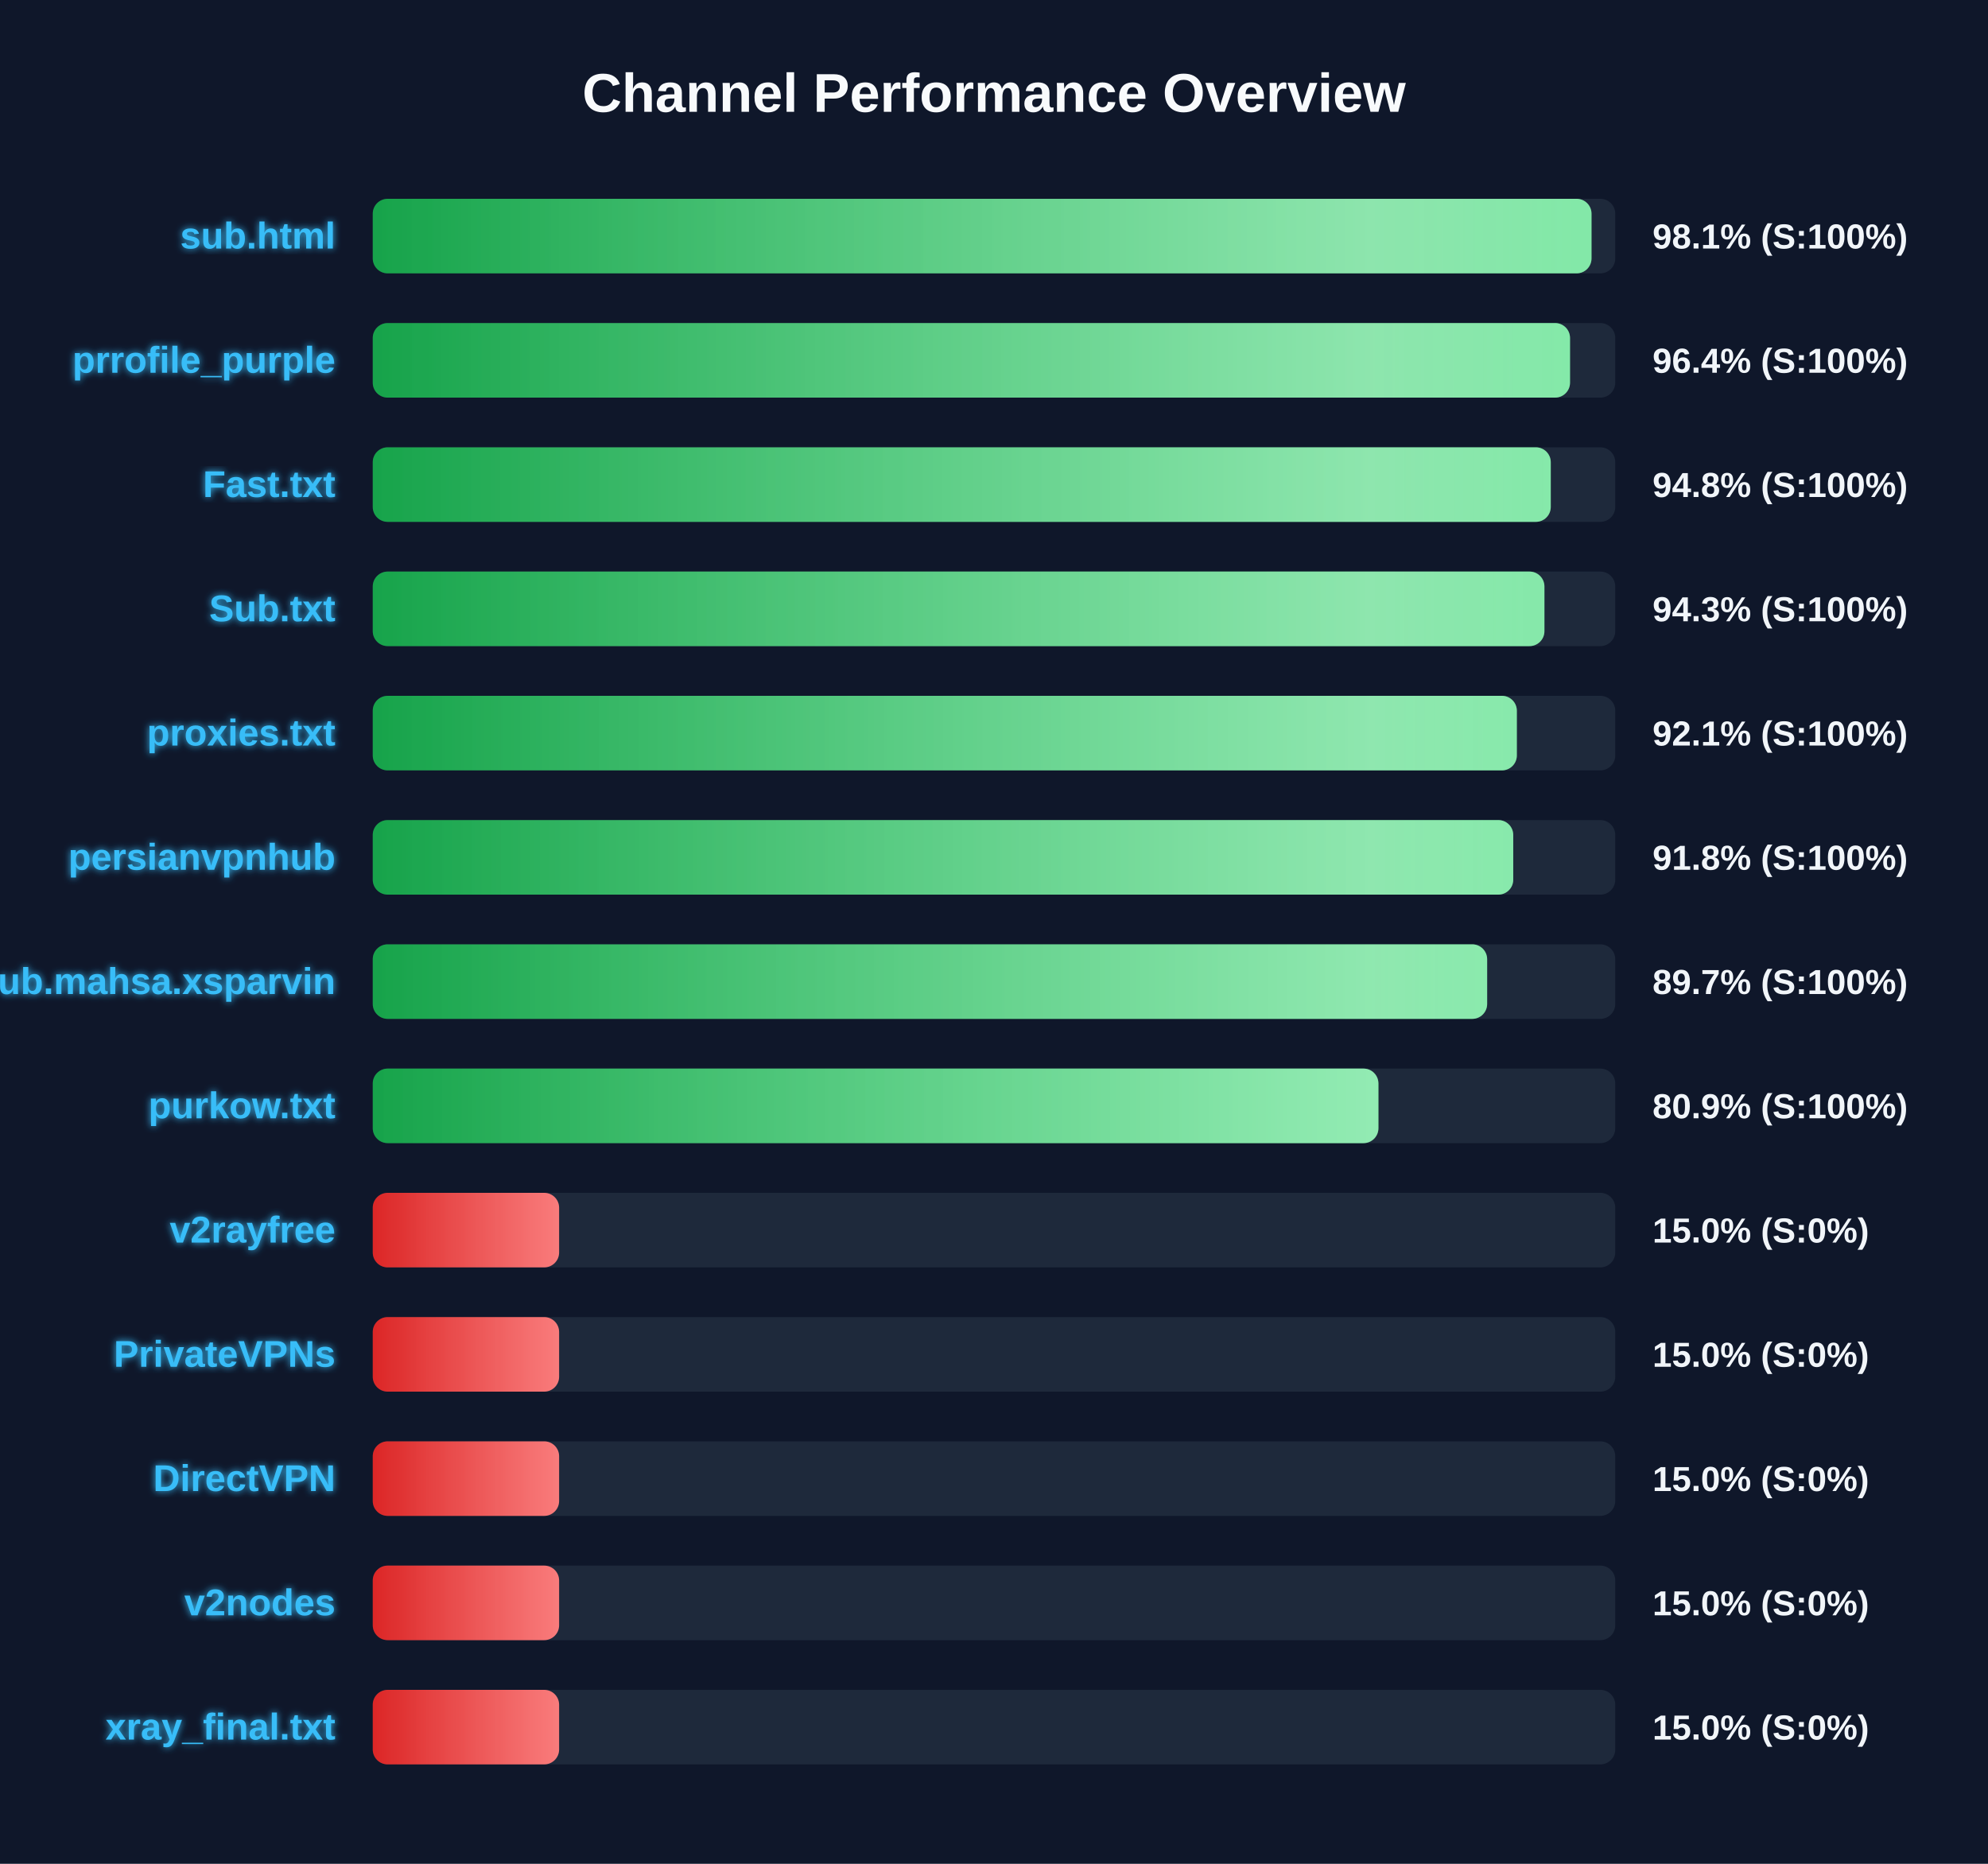
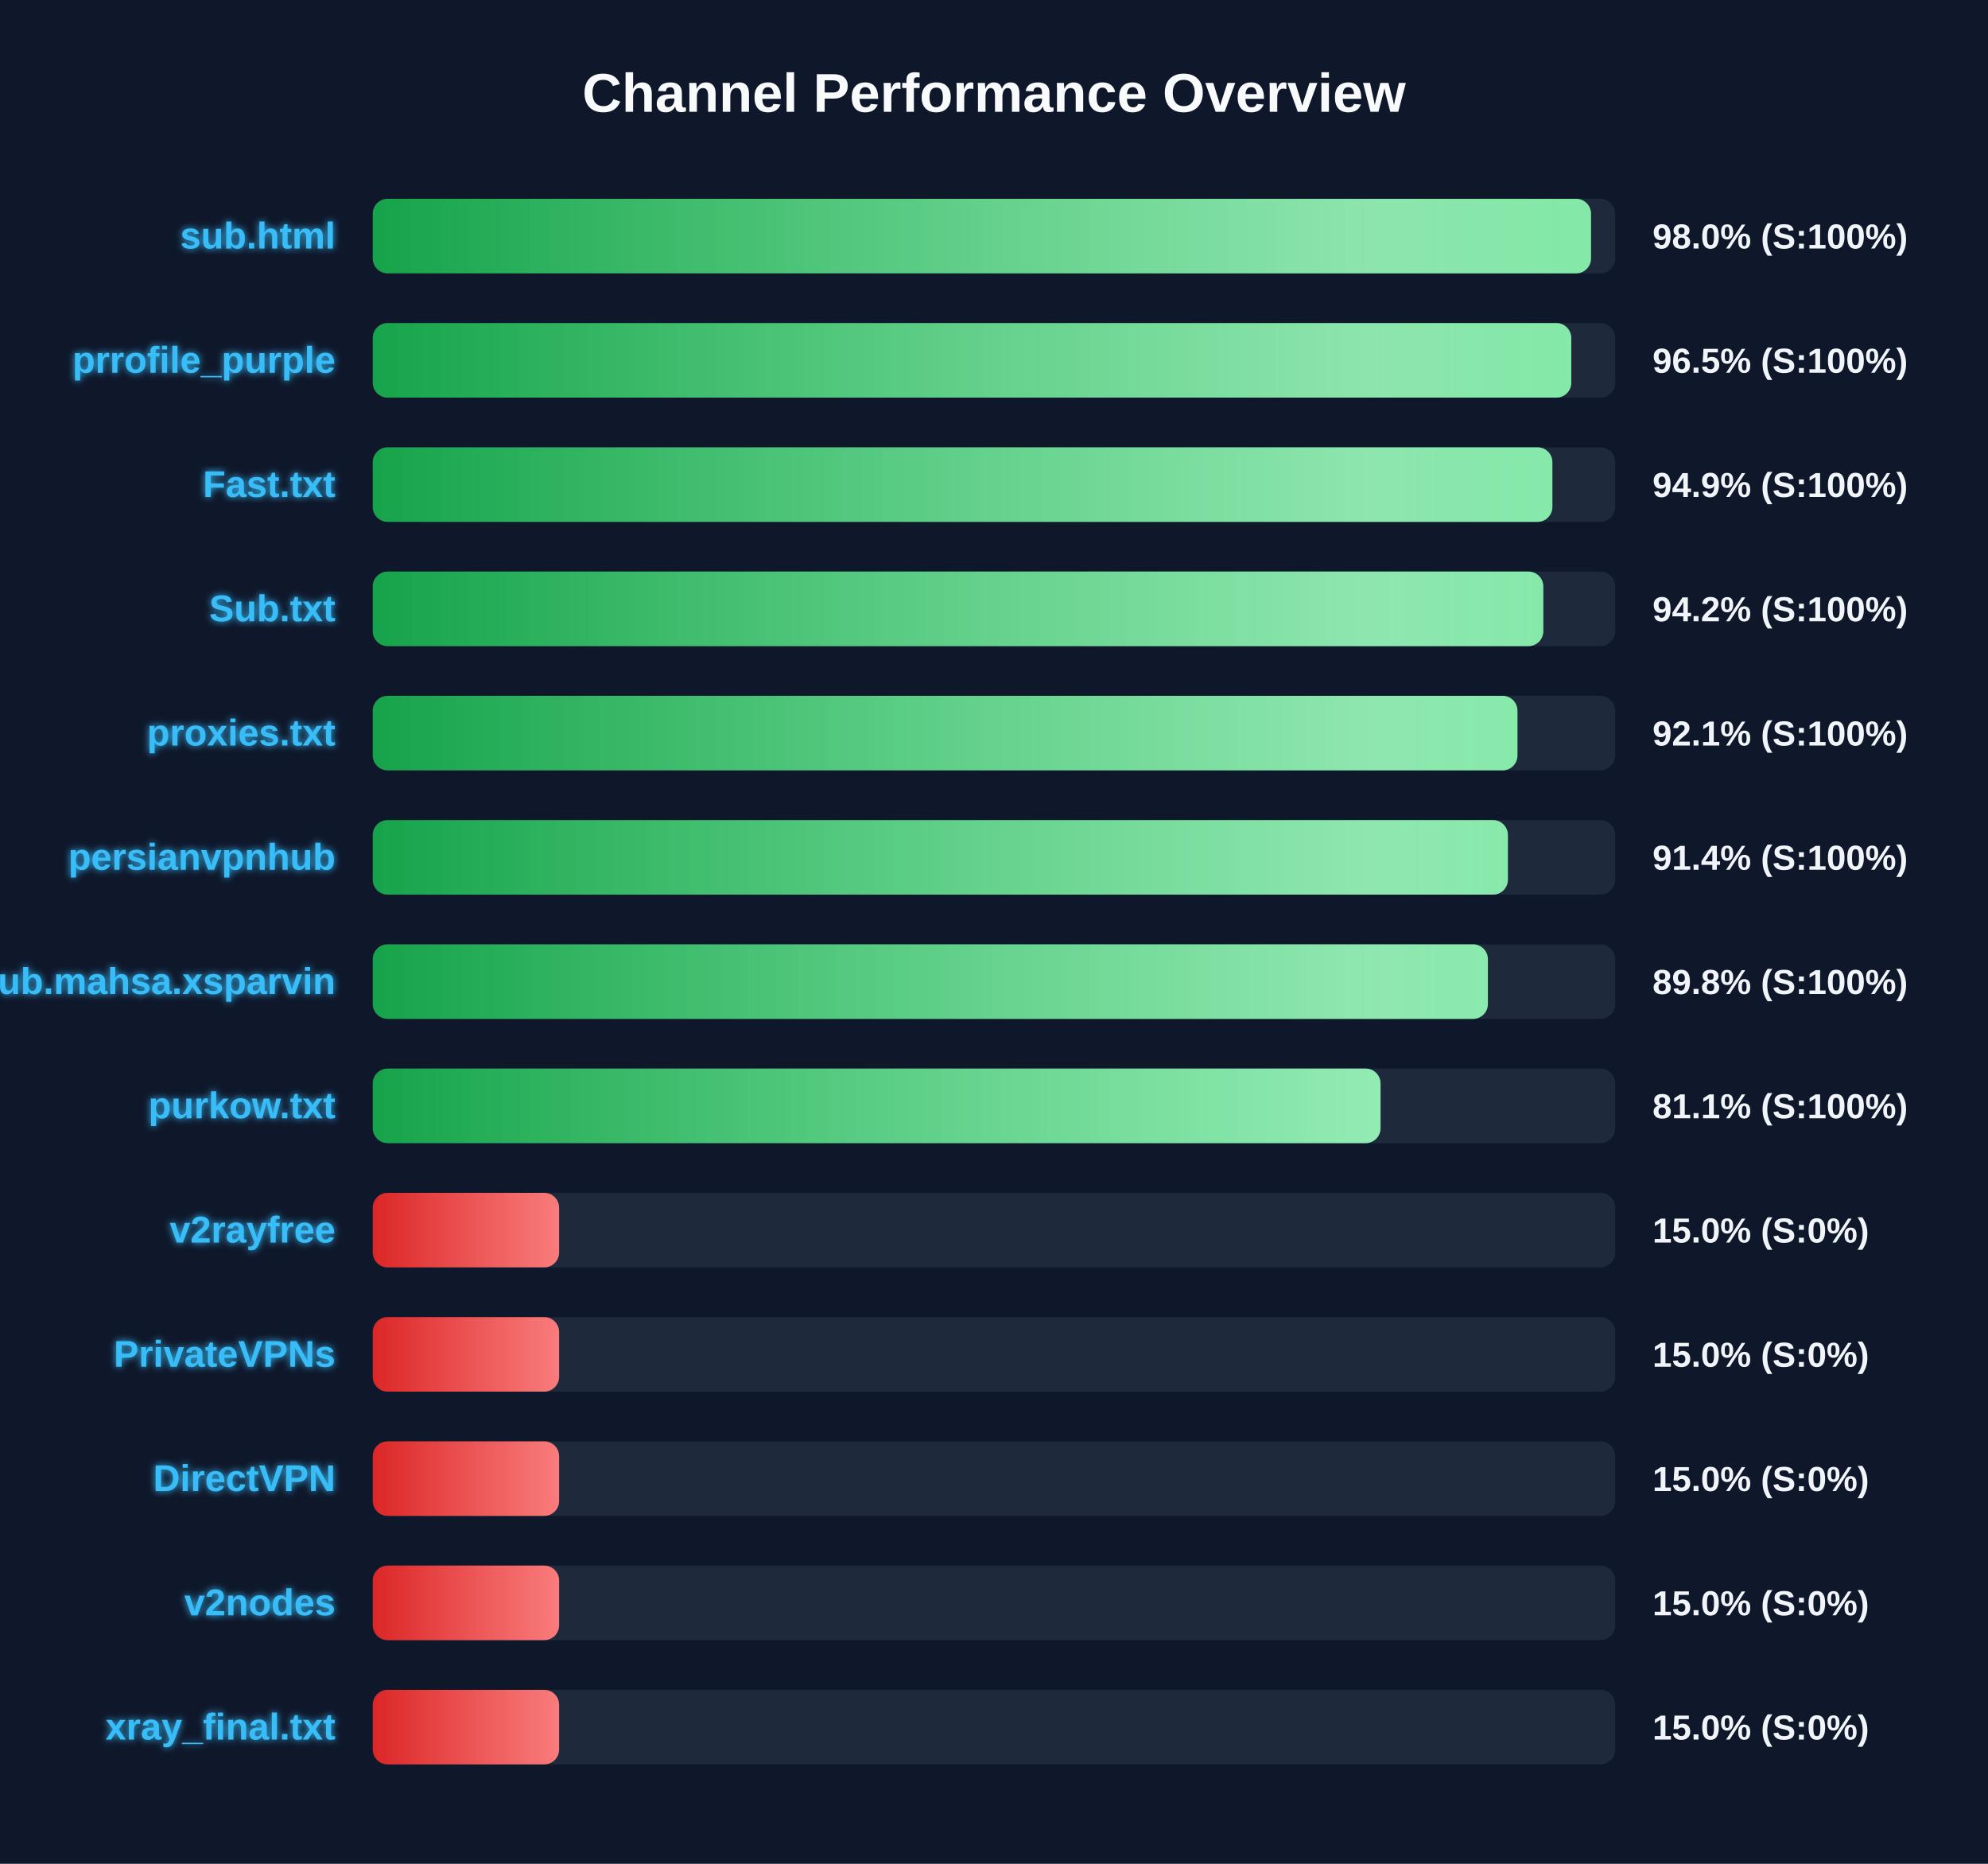
<svg xmlns="http://www.w3.org/2000/svg" width="800" height="750" version="1.1">
  <defs>
    <linearGradient id="grad-green" x1="0%" y1="0%" x2="100%" y2="0%">
      <stop offset="0%" stop-color="#16a34a" />
      <stop offset="100%" stop-color="#4ade80" />
    </linearGradient>
    <linearGradient id="grad-yellow" x1="0%" y1="0%" x2="100%" y2="0%">
      <stop offset="0%" stop-color="#ca8a04" />
      <stop offset="100%" stop-color="#fde047" />
    </linearGradient>
    <linearGradient id="grad-red" x1="0%" y1="0%" x2="100%" y2="0%">
      <stop offset="0%" stop-color="#dc2626" />
      <stop offset="100%" stop-color="#f87171" />
    </linearGradient>
    <linearGradient id="shimmer" x1="0%" y1="0%" x2="100%" y2="0%">
      <stop offset="0%" stop-color="rgba(255,255,255,0)" />
      <stop offset="50%" stop-color="rgba(255,255,255,0.4)" />
      <stop offset="100%" stop-color="rgba(255,255,255,0)" />
    </linearGradient>
    <filter id="glow" x="-20%" y="-20%" width="140%" height="140%">
      <feGaussianBlur stdDeviation="1.5" result="blur" />
      <feComposite in="SourceGraphic" in2="blur" operator="over" />
    </filter>
  </defs>
  <style>
        .bg-rect { fill: #0f172a; }
        .title { font: bold 22px 'Segoe UI', Arial, sans-serif; fill: #f8fafc; }
        .row { font: bold 15px 'Segoe UI', Arial, sans-serif; fill: #38bdf8; filter: url(#glow); }
        .score { font: bold 14px 'Segoe UI', Arial, sans-serif; fill: #f1f5f9; }
        @keyframes shimmer-anim {
            0% { transform: translateX(-100%); }
            100% { transform: translateX(200%); }
        }
        .shimmer-rect {
            animation: shimmer-anim 2.5s infinite linear;
        }
    </style>
  <rect width="100%" height="100%" class="bg-rect" />
  <text x="400" y="45" text-anchor="middle" class="title">Channel Performance Overview</text>
  <rect x="150" y="80" width="500" height="30" fill="#1e293b" rx="6" />
  <clipPath id="clip-0">
-     <rect x="150" y="80" width="490.45" height="30" rx="6" />
+     <rect x="150" y="80" width="490.25" height="30" rx="6" />
  </clipPath>
-   <rect x="150" y="80" width="490.45" height="30" fill="url(#grad-green)" rx="6" />
+   <rect x="150" y="80" width="490.25" height="30" fill="url(#grad-green)" rx="6" />
  <g clip-path="url(#clip-0)">
    <rect x="150" y="80" width="100%" height="30" fill="url(#shimmer)" class="shimmer-rect" />
  </g>
  <text x="135" y="100" text-anchor="end" class="row">sub.html</text>
-   <text x="665" y="100" text-anchor="start" class="score">98.1% (S:100%)</text>
+   <text x="665" y="100" text-anchor="start" class="score">98.0% (S:100%)</text>
  <rect x="150" y="130" width="500" height="30" fill="#1e293b" rx="6" />
  <clipPath id="clip-1">
-     <rect x="150" y="130" width="481.8" height="30" rx="6" />
+     <rect x="150" y="130" width="482.3" height="30" rx="6" />
  </clipPath>
-   <rect x="150" y="130" width="481.8" height="30" fill="url(#grad-green)" rx="6" />
+   <rect x="150" y="130" width="482.3" height="30" fill="url(#grad-green)" rx="6" />
  <g clip-path="url(#clip-1)">
    <rect x="150" y="130" width="100%" height="30" fill="url(#shimmer)" class="shimmer-rect" />
  </g>
  <text x="135" y="150" text-anchor="end" class="row">prrofile_purple</text>
-   <text x="665" y="150" text-anchor="start" class="score">96.4% (S:100%)</text>
+   <text x="665" y="150" text-anchor="start" class="score">96.5% (S:100%)</text>
  <rect x="150" y="180" width="500" height="30" fill="#1e293b" rx="6" />
  <clipPath id="clip-2">
-     <rect x="150" y="180" width="474.05" height="30" rx="6" />
+     <rect x="150" y="180" width="474.7" height="30" rx="6" />
  </clipPath>
-   <rect x="150" y="180" width="474.05" height="30" fill="url(#grad-green)" rx="6" />
+   <rect x="150" y="180" width="474.7" height="30" fill="url(#grad-green)" rx="6" />
  <g clip-path="url(#clip-2)">
    <rect x="150" y="180" width="100%" height="30" fill="url(#shimmer)" class="shimmer-rect" />
  </g>
  <text x="135" y="200" text-anchor="end" class="row">Fast.txt</text>
-   <text x="665" y="200" text-anchor="start" class="score">94.8% (S:100%)</text>
+   <text x="665" y="200" text-anchor="start" class="score">94.9% (S:100%)</text>
  <rect x="150" y="230" width="500" height="30" fill="#1e293b" rx="6" />
  <clipPath id="clip-3">
-     <rect x="150" y="230" width="471.5" height="30" rx="6" />
+     <rect x="150" y="230" width="471.05" height="30" rx="6" />
  </clipPath>
-   <rect x="150" y="230" width="471.5" height="30" fill="url(#grad-green)" rx="6" />
+   <rect x="150" y="230" width="471.05" height="30" fill="url(#grad-green)" rx="6" />
  <g clip-path="url(#clip-3)">
    <rect x="150" y="230" width="100%" height="30" fill="url(#shimmer)" class="shimmer-rect" />
  </g>
  <text x="135" y="250" text-anchor="end" class="row">Sub.txt</text>
-   <text x="665" y="250" text-anchor="start" class="score">94.3% (S:100%)</text>
+   <text x="665" y="250" text-anchor="start" class="score">94.2% (S:100%)</text>
  <rect x="150" y="280" width="500" height="30" fill="#1e293b" rx="6" />
  <clipPath id="clip-4">
-     <rect x="150" y="280" width="460.4" height="30" rx="6" />
+     <rect x="150" y="280" width="460.65" height="30" rx="6" />
  </clipPath>
-   <rect x="150" y="280" width="460.4" height="30" fill="url(#grad-green)" rx="6" />
+   <rect x="150" y="280" width="460.65" height="30" fill="url(#grad-green)" rx="6" />
  <g clip-path="url(#clip-4)">
    <rect x="150" y="280" width="100%" height="30" fill="url(#shimmer)" class="shimmer-rect" />
  </g>
  <text x="135" y="300" text-anchor="end" class="row">proxies.txt</text>
  <text x="665" y="300" text-anchor="start" class="score">92.1% (S:100%)</text>
  <rect x="150" y="330" width="500" height="30" fill="#1e293b" rx="6" />
  <clipPath id="clip-5">
-     <rect x="150" y="330" width="458.95" height="30" rx="6" />
+     <rect x="150" y="330" width="456.8" height="30" rx="6" />
  </clipPath>
-   <rect x="150" y="330" width="458.95" height="30" fill="url(#grad-green)" rx="6" />
+   <rect x="150" y="330" width="456.8" height="30" fill="url(#grad-green)" rx="6" />
  <g clip-path="url(#clip-5)">
    <rect x="150" y="330" width="100%" height="30" fill="url(#shimmer)" class="shimmer-rect" />
  </g>
  <text x="135" y="350" text-anchor="end" class="row">persianvpnhub</text>
-   <text x="665" y="350" text-anchor="start" class="score">91.8% (S:100%)</text>
+   <text x="665" y="350" text-anchor="start" class="score">91.4% (S:100%)</text>
  <rect x="150" y="380" width="500" height="30" fill="#1e293b" rx="6" />
  <clipPath id="clip-6">
-     <rect x="150" y="380" width="448.45" height="30" rx="6" />
+     <rect x="150" y="380" width="448.75" height="30" rx="6" />
  </clipPath>
-   <rect x="150" y="380" width="448.45" height="30" fill="url(#grad-green)" rx="6" />
+   <rect x="150" y="380" width="448.75" height="30" fill="url(#grad-green)" rx="6" />
  <g clip-path="url(#clip-6)">
    <rect x="150" y="380" width="100%" height="30" fill="url(#shimmer)" class="shimmer-rect" />
  </g>
  <text x="135" y="400" text-anchor="end" class="row">Sub.mahsa.xsparvin</text>
-   <text x="665" y="400" text-anchor="start" class="score">89.7% (S:100%)</text>
+   <text x="665" y="400" text-anchor="start" class="score">89.8% (S:100%)</text>
  <rect x="150" y="430" width="500" height="30" fill="#1e293b" rx="6" />
  <clipPath id="clip-7">
-     <rect x="150" y="430" width="404.7" height="30" rx="6" />
+     <rect x="150" y="430" width="405.55" height="30" rx="6" />
  </clipPath>
-   <rect x="150" y="430" width="404.7" height="30" fill="url(#grad-green)" rx="6" />
+   <rect x="150" y="430" width="405.55" height="30" fill="url(#grad-green)" rx="6" />
  <g clip-path="url(#clip-7)">
    <rect x="150" y="430" width="100%" height="30" fill="url(#shimmer)" class="shimmer-rect" />
  </g>
  <text x="135" y="450" text-anchor="end" class="row">purkow.txt</text>
-   <text x="665" y="450" text-anchor="start" class="score">80.9% (S:100%)</text>
+   <text x="665" y="450" text-anchor="start" class="score">81.1% (S:100%)</text>
  <rect x="150" y="480" width="500" height="30" fill="#1e293b" rx="6" />
  <clipPath id="clip-8">
    <rect x="150" y="480" width="75.0" height="30" rx="6" />
  </clipPath>
  <rect x="150" y="480" width="75.0" height="30" fill="url(#grad-red)" rx="6" />
  <g clip-path="url(#clip-8)">
    <rect x="150" y="480" width="100%" height="30" fill="url(#shimmer)" class="shimmer-rect" />
  </g>
  <text x="135" y="500" text-anchor="end" class="row">v2rayfree</text>
  <text x="665" y="500" text-anchor="start" class="score">15.0% (S:0%)</text>
  <rect x="150" y="530" width="500" height="30" fill="#1e293b" rx="6" />
  <clipPath id="clip-9">
    <rect x="150" y="530" width="75.0" height="30" rx="6" />
  </clipPath>
  <rect x="150" y="530" width="75.0" height="30" fill="url(#grad-red)" rx="6" />
  <g clip-path="url(#clip-9)">
    <rect x="150" y="530" width="100%" height="30" fill="url(#shimmer)" class="shimmer-rect" />
  </g>
  <text x="135" y="550" text-anchor="end" class="row">PrivateVPNs</text>
  <text x="665" y="550" text-anchor="start" class="score">15.0% (S:0%)</text>
  <rect x="150" y="580" width="500" height="30" fill="#1e293b" rx="6" />
  <clipPath id="clip-10">
    <rect x="150" y="580" width="75.0" height="30" rx="6" />
  </clipPath>
  <rect x="150" y="580" width="75.0" height="30" fill="url(#grad-red)" rx="6" />
  <g clip-path="url(#clip-10)">
    <rect x="150" y="580" width="100%" height="30" fill="url(#shimmer)" class="shimmer-rect" />
  </g>
  <text x="135" y="600" text-anchor="end" class="row">DirectVPN</text>
  <text x="665" y="600" text-anchor="start" class="score">15.0% (S:0%)</text>
  <rect x="150" y="630" width="500" height="30" fill="#1e293b" rx="6" />
  <clipPath id="clip-11">
    <rect x="150" y="630" width="75.0" height="30" rx="6" />
  </clipPath>
  <rect x="150" y="630" width="75.0" height="30" fill="url(#grad-red)" rx="6" />
  <g clip-path="url(#clip-11)">
    <rect x="150" y="630" width="100%" height="30" fill="url(#shimmer)" class="shimmer-rect" />
  </g>
  <text x="135" y="650" text-anchor="end" class="row">v2nodes</text>
  <text x="665" y="650" text-anchor="start" class="score">15.0% (S:0%)</text>
  <rect x="150" y="680" width="500" height="30" fill="#1e293b" rx="6" />
  <clipPath id="clip-12">
    <rect x="150" y="680" width="75.0" height="30" rx="6" />
  </clipPath>
  <rect x="150" y="680" width="75.0" height="30" fill="url(#grad-red)" rx="6" />
  <g clip-path="url(#clip-12)">
    <rect x="150" y="680" width="100%" height="30" fill="url(#shimmer)" class="shimmer-rect" />
  </g>
  <text x="135" y="700" text-anchor="end" class="row">xray_final.txt</text>
  <text x="665" y="700" text-anchor="start" class="score">15.0% (S:0%)</text>
</svg>
